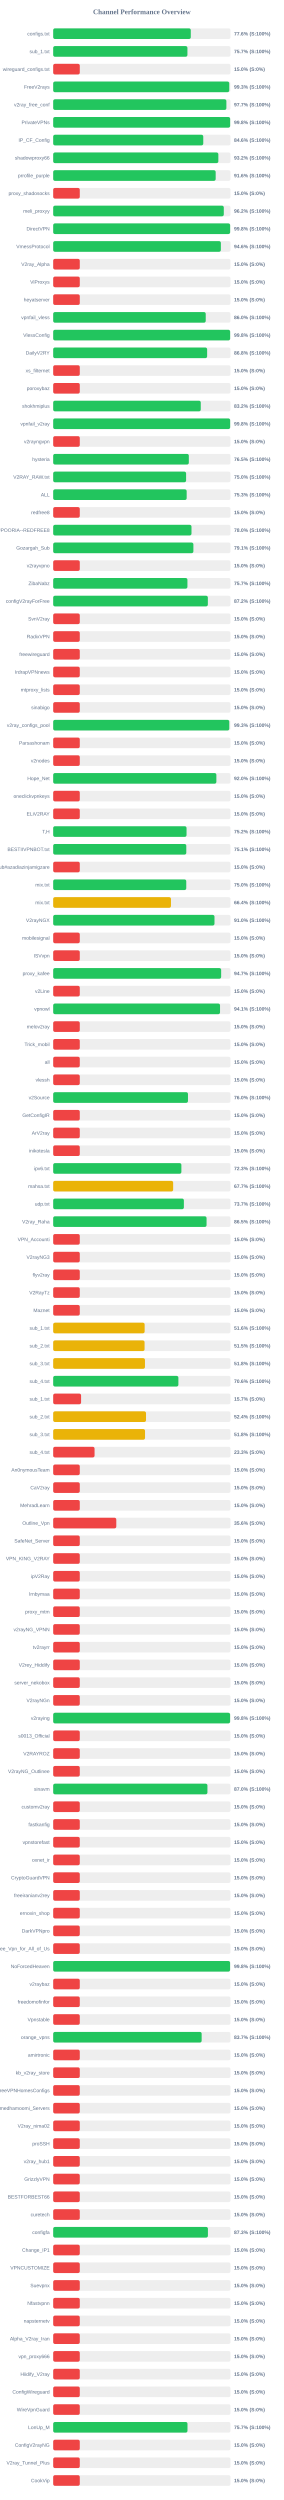
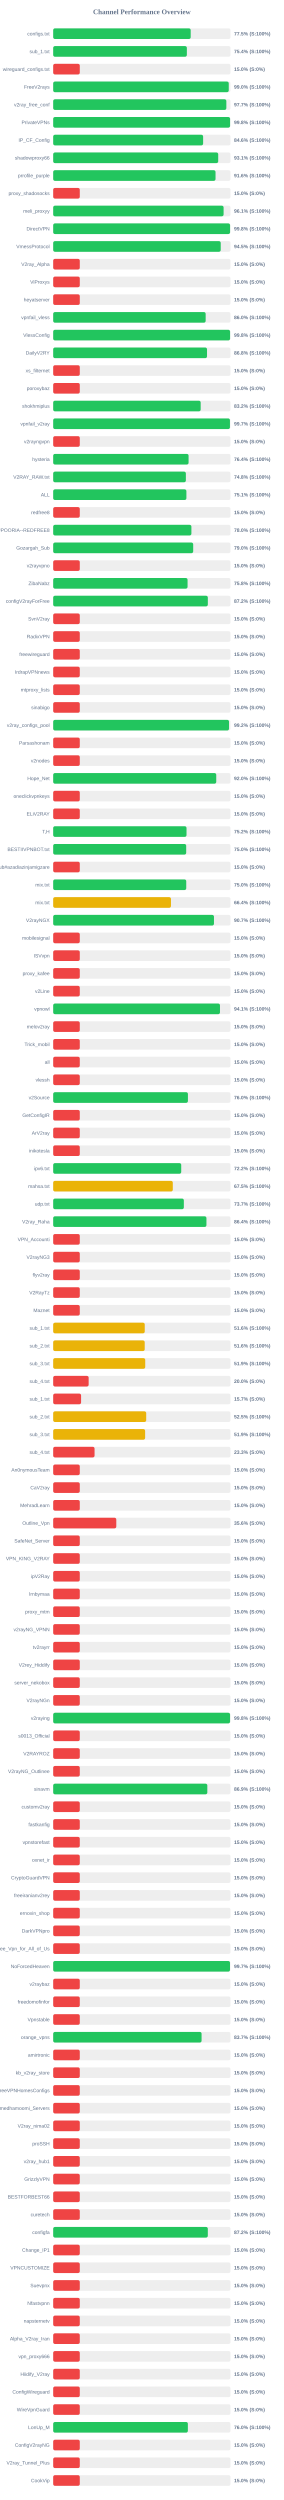
<svg xmlns="http://www.w3.org/2000/svg" width="800" height="7050" version="1.1">
  <style>
        .row { font: 14px Arial; fill: #64748b; }
        .score { font: bold 14px Arial; fill: #64748b; }
    </style>
  <text x="400" y="40" text-anchor="middle" font-size="20px" font-weight="bold" fill="#64748b">Channel Performance Overview</text>
  <rect x="150" y="80" width="500" height="30" fill="#eee" rx="5" />
-   <rect x="150" y="80" width="388.0" height="30" fill="#22c55e" rx="5" />
+   <rect x="150" y="80" width="387.75" height="30" fill="#22c55e" rx="5" />
  <text x="140" y="100" text-anchor="end" class="row">configs.txt</text>
-   <text x="660" y="100" text-anchor="start" class="score">77.6% (S:100%)</text>
+   <text x="660" y="100" text-anchor="start" class="score">77.5% (S:100%)</text>
  <rect x="150" y="130" width="500" height="30" fill="#eee" rx="5" />
-   <rect x="150" y="130" width="378.55" height="30" fill="#22c55e" rx="5" />
+   <rect x="150" y="130" width="376.95" height="30" fill="#22c55e" rx="5" />
  <text x="140" y="150" text-anchor="end" class="row">sub_1.txt</text>
-   <text x="660" y="150" text-anchor="start" class="score">75.7% (S:100%)</text>
+   <text x="660" y="150" text-anchor="start" class="score">75.4% (S:100%)</text>
  <rect x="150" y="180" width="500" height="30" fill="#eee" rx="5" />
  <rect x="150" y="180" width="75.0" height="30" fill="#ef4444" rx="5" />
  <text x="140" y="200" text-anchor="end" class="row">wireguard_configs.txt</text>
  <text x="660" y="200" text-anchor="start" class="score">15.0% (S:0%)</text>
  <rect x="150" y="230" width="500" height="30" fill="#eee" rx="5" />
-   <rect x="150" y="230" width="496.5" height="30" fill="#22c55e" rx="5" />
+   <rect x="150" y="230" width="495.1" height="30" fill="#22c55e" rx="5" />
  <text x="140" y="250" text-anchor="end" class="row">FreeV2rays</text>
-   <text x="660" y="250" text-anchor="start" class="score">99.3% (S:100%)</text>
+   <text x="660" y="250" text-anchor="start" class="score">99.0% (S:100%)</text>
  <rect x="150" y="280" width="500" height="30" fill="#eee" rx="5" />
-   <rect x="150" y="280" width="488.4" height="30" fill="#22c55e" rx="5" />
+   <rect x="150" y="280" width="488.3" height="30" fill="#22c55e" rx="5" />
  <text x="140" y="300" text-anchor="end" class="row">v2ray_free_conf</text>
  <text x="660" y="300" text-anchor="start" class="score">97.7% (S:100%)</text>
  <rect x="150" y="330" width="500" height="30" fill="#eee" rx="5" />
-   <rect x="150" y="330" width="499.0" height="30" fill="#22c55e" rx="5" />
+   <rect x="150" y="330" width="498.8" height="30" fill="#22c55e" rx="5" />
  <text x="140" y="350" text-anchor="end" class="row">PrivateVPNs</text>
  <text x="660" y="350" text-anchor="start" class="score">99.8% (S:100%)</text>
  <rect x="150" y="380" width="500" height="30" fill="#eee" rx="5" />
-   <rect x="150" y="380" width="423.2" height="30" fill="#22c55e" rx="5" />
+   <rect x="150" y="380" width="422.8" height="30" fill="#22c55e" rx="5" />
  <text x="140" y="400" text-anchor="end" class="row">IP_CF_Config</text>
  <text x="660" y="400" text-anchor="start" class="score">84.6% (S:100%)</text>
  <rect x="150" y="430" width="500" height="30" fill="#eee" rx="5" />
-   <rect x="150" y="430" width="465.75" height="30" fill="#22c55e" rx="5" />
+   <rect x="150" y="430" width="465.35" height="30" fill="#22c55e" rx="5" />
  <text x="140" y="450" text-anchor="end" class="row">shadowproxy66</text>
-   <text x="660" y="450" text-anchor="start" class="score">93.2% (S:100%)</text>
+   <text x="660" y="450" text-anchor="start" class="score">93.1% (S:100%)</text>
  <rect x="150" y="480" width="500" height="30" fill="#eee" rx="5" />
-   <rect x="150" y="480" width="458.2" height="30" fill="#22c55e" rx="5" />
+   <rect x="150" y="480" width="457.8" height="30" fill="#22c55e" rx="5" />
  <text x="140" y="500" text-anchor="end" class="row">prrofile_purple</text>
  <text x="660" y="500" text-anchor="start" class="score">91.6% (S:100%)</text>
  <rect x="150" y="530" width="500" height="30" fill="#eee" rx="5" />
  <rect x="150" y="530" width="75.0" height="30" fill="#ef4444" rx="5" />
  <text x="140" y="550" text-anchor="end" class="row">proxy_shadosocks</text>
  <text x="660" y="550" text-anchor="start" class="score">15.0% (S:0%)</text>
  <rect x="150" y="580" width="500" height="30" fill="#eee" rx="5" />
-   <rect x="150" y="580" width="481.1" height="30" fill="#22c55e" rx="5" />
+   <rect x="150" y="580" width="480.55" height="30" fill="#22c55e" rx="5" />
  <text x="140" y="600" text-anchor="end" class="row">meli_proxyy</text>
-   <text x="660" y="600" text-anchor="start" class="score">96.2% (S:100%)</text>
+   <text x="660" y="600" text-anchor="start" class="score">96.1% (S:100%)</text>
  <rect x="150" y="630" width="500" height="30" fill="#eee" rx="5" />
-   <rect x="150" y="630" width="498.95" height="30" fill="#22c55e" rx="5" />
+   <rect x="150" y="630" width="498.8" height="30" fill="#22c55e" rx="5" />
  <text x="140" y="650" text-anchor="end" class="row">DirectVPN</text>
  <text x="660" y="650" text-anchor="start" class="score">99.8% (S:100%)</text>
  <rect x="150" y="680" width="500" height="30" fill="#eee" rx="5" />
-   <rect x="150" y="680" width="472.85" height="30" fill="#22c55e" rx="5" />
+   <rect x="150" y="680" width="472.45" height="30" fill="#22c55e" rx="5" />
  <text x="140" y="700" text-anchor="end" class="row">VmessProtocol</text>
-   <text x="660" y="700" text-anchor="start" class="score">94.6% (S:100%)</text>
+   <text x="660" y="700" text-anchor="start" class="score">94.5% (S:100%)</text>
  <rect x="150" y="730" width="500" height="30" fill="#eee" rx="5" />
  <rect x="150" y="730" width="75.0" height="30" fill="#ef4444" rx="5" />
  <text x="140" y="750" text-anchor="end" class="row">V2ray_Alpha</text>
  <text x="660" y="750" text-anchor="start" class="score">15.0% (S:0%)</text>
  <rect x="150" y="780" width="500" height="30" fill="#eee" rx="5" />
  <rect x="150" y="780" width="75.0" height="30" fill="#ef4444" rx="5" />
  <text x="140" y="800" text-anchor="end" class="row">ViProxys</text>
  <text x="660" y="800" text-anchor="start" class="score">15.0% (S:0%)</text>
  <rect x="150" y="830" width="500" height="30" fill="#eee" rx="5" />
  <rect x="150" y="830" width="75.0" height="30" fill="#ef4444" rx="5" />
  <text x="140" y="850" text-anchor="end" class="row">heyatserver</text>
  <text x="660" y="850" text-anchor="start" class="score">15.0% (S:0%)</text>
  <rect x="150" y="880" width="500" height="30" fill="#eee" rx="5" />
-   <rect x="150" y="880" width="430.15" height="30" fill="#22c55e" rx="5" />
+   <rect x="150" y="880" width="429.95" height="30" fill="#22c55e" rx="5" />
  <text x="140" y="900" text-anchor="end" class="row">vpnfail_vless</text>
  <text x="660" y="900" text-anchor="start" class="score">86.0% (S:100%)</text>
  <rect x="150" y="930" width="500" height="30" fill="#eee" rx="5" />
-   <rect x="150" y="930" width="498.95" height="30" fill="#22c55e" rx="5" />
+   <rect x="150" y="930" width="498.8" height="30" fill="#22c55e" rx="5" />
  <text x="140" y="950" text-anchor="end" class="row">VlessConfig</text>
  <text x="660" y="950" text-anchor="start" class="score">99.8% (S:100%)</text>
  <rect x="150" y="980" width="500" height="30" fill="#eee" rx="5" />
-   <rect x="150" y="980" width="434.1" height="30" fill="#22c55e" rx="5" />
+   <rect x="150" y="980" width="433.8" height="30" fill="#22c55e" rx="5" />
  <text x="140" y="1000" text-anchor="end" class="row">DailyV2RY</text>
  <text x="660" y="1000" text-anchor="start" class="score">86.8% (S:100%)</text>
  <rect x="150" y="1030" width="500" height="30" fill="#eee" rx="5" />
  <rect x="150" y="1030" width="75.0" height="30" fill="#ef4444" rx="5" />
  <text x="140" y="1050" text-anchor="end" class="row">xs_filternet</text>
  <text x="660" y="1050" text-anchor="start" class="score">15.0% (S:0%)</text>
  <rect x="150" y="1080" width="500" height="30" fill="#eee" rx="5" />
  <rect x="150" y="1080" width="75.0" height="30" fill="#ef4444" rx="5" />
  <text x="140" y="1100" text-anchor="end" class="row">poroxybaz</text>
  <text x="660" y="1100" text-anchor="start" class="score">15.0% (S:0%)</text>
  <rect x="150" y="1130" width="500" height="30" fill="#eee" rx="5" />
-   <rect x="150" y="1130" width="416.15" height="30" fill="#22c55e" rx="5" />
+   <rect x="150" y="1130" width="415.9" height="30" fill="#22c55e" rx="5" />
  <text x="140" y="1150" text-anchor="end" class="row">shokhmiplus</text>
  <text x="660" y="1150" text-anchor="start" class="score">83.2% (S:100%)</text>
  <rect x="150" y="1180" width="500" height="30" fill="#eee" rx="5" />
-   <rect x="150" y="1180" width="499.0" height="30" fill="#22c55e" rx="5" />
+   <rect x="150" y="1180" width="498.45" height="30" fill="#22c55e" rx="5" />
  <text x="140" y="1200" text-anchor="end" class="row">vpnfail_v2ray</text>
-   <text x="660" y="1200" text-anchor="start" class="score">99.8% (S:100%)</text>
+   <text x="660" y="1200" text-anchor="start" class="score">99.7% (S:100%)</text>
  <rect x="150" y="1230" width="500" height="30" fill="#eee" rx="5" />
  <rect x="150" y="1230" width="75.0" height="30" fill="#ef4444" rx="5" />
  <text x="140" y="1250" text-anchor="end" class="row">v2rayngvpn</text>
  <text x="660" y="1250" text-anchor="start" class="score">15.0% (S:0%)</text>
  <rect x="150" y="1280" width="500" height="30" fill="#eee" rx="5" />
-   <rect x="150" y="1280" width="382.5" height="30" fill="#22c55e" rx="5" />
+   <rect x="150" y="1280" width="381.8" height="30" fill="#22c55e" rx="5" />
  <text x="140" y="1300" text-anchor="end" class="row">hysteria</text>
-   <text x="660" y="1300" text-anchor="start" class="score">76.5% (S:100%)</text>
+   <text x="660" y="1300" text-anchor="start" class="score">76.4% (S:100%)</text>
  <rect x="150" y="1330" width="500" height="30" fill="#eee" rx="5" />
-   <rect x="150" y="1330" width="374.8" height="30" fill="#22c55e" rx="5" />
+   <rect x="150" y="1330" width="374.15" height="30" fill="#22c55e" rx="5" />
  <text x="140" y="1350" text-anchor="end" class="row">V2RAY_RAW.txt</text>
-   <text x="660" y="1350" text-anchor="start" class="score">75.0% (S:100%)</text>
+   <text x="660" y="1350" text-anchor="start" class="score">74.8% (S:100%)</text>
  <rect x="150" y="1380" width="500" height="30" fill="#eee" rx="5" />
-   <rect x="150" y="1380" width="376.4" height="30" fill="#22c55e" rx="5" />
+   <rect x="150" y="1380" width="375.65" height="30" fill="#22c55e" rx="5" />
  <text x="140" y="1400" text-anchor="end" class="row">ALL</text>
-   <text x="660" y="1400" text-anchor="start" class="score">75.3% (S:100%)</text>
+   <text x="660" y="1400" text-anchor="start" class="score">75.1% (S:100%)</text>
  <rect x="150" y="1430" width="500" height="30" fill="#eee" rx="5" />
  <rect x="150" y="1430" width="75.0" height="30" fill="#ef4444" rx="5" />
  <text x="140" y="1450" text-anchor="end" class="row">redfree8</text>
  <text x="660" y="1450" text-anchor="start" class="score">15.0% (S:0%)</text>
  <rect x="150" y="1480" width="500" height="30" fill="#eee" rx="5" />
-   <rect x="150" y="1480" width="390.0" height="30" fill="#22c55e" rx="5" />
+   <rect x="150" y="1480" width="389.75" height="30" fill="#22c55e" rx="5" />
  <text x="140" y="1500" text-anchor="end" class="row">POORIA--REDFREE8.txt#POORIA--REDFREE8</text>
  <text x="660" y="1500" text-anchor="start" class="score">78.0% (S:100%)</text>
  <rect x="150" y="1530" width="500" height="30" fill="#eee" rx="5" />
-   <rect x="150" y="1530" width="395.35" height="30" fill="#22c55e" rx="5" />
+   <rect x="150" y="1530" width="394.8" height="30" fill="#22c55e" rx="5" />
  <text x="140" y="1550" text-anchor="end" class="row">Gozargah_Sub</text>
-   <text x="660" y="1550" text-anchor="start" class="score">79.1% (S:100%)</text>
+   <text x="660" y="1550" text-anchor="start" class="score">79.0% (S:100%)</text>
  <rect x="150" y="1580" width="500" height="30" fill="#eee" rx="5" />
  <rect x="150" y="1580" width="75.0" height="30" fill="#ef4444" rx="5" />
  <text x="140" y="1600" text-anchor="end" class="row">v2rayvpno</text>
  <text x="660" y="1600" text-anchor="start" class="score">15.0% (S:0%)</text>
  <rect x="150" y="1630" width="500" height="30" fill="#eee" rx="5" />
-   <rect x="150" y="1630" width="378.55" height="30" fill="#22c55e" rx="5" />
+   <rect x="150" y="1630" width="378.95" height="30" fill="#22c55e" rx="5" />
  <text x="140" y="1650" text-anchor="end" class="row">ZibaNabz</text>
-   <text x="660" y="1650" text-anchor="start" class="score">75.7% (S:100%)</text>
+   <text x="660" y="1650" text-anchor="start" class="score">75.8% (S:100%)</text>
  <rect x="150" y="1680" width="500" height="30" fill="#eee" rx="5" />
-   <rect x="150" y="1680" width="436.15" height="30" fill="#22c55e" rx="5" />
+   <rect x="150" y="1680" width="436.1" height="30" fill="#22c55e" rx="5" />
  <text x="140" y="1700" text-anchor="end" class="row">configV2rayForFree</text>
  <text x="660" y="1700" text-anchor="start" class="score">87.2% (S:100%)</text>
  <rect x="150" y="1730" width="500" height="30" fill="#eee" rx="5" />
  <rect x="150" y="1730" width="75.0" height="30" fill="#ef4444" rx="5" />
  <text x="140" y="1750" text-anchor="end" class="row">SvnV2ray</text>
  <text x="660" y="1750" text-anchor="start" class="score">15.0% (S:0%)</text>
  <rect x="150" y="1780" width="500" height="30" fill="#eee" rx="5" />
  <rect x="150" y="1780" width="75.0" height="30" fill="#ef4444" rx="5" />
  <text x="140" y="1800" text-anchor="end" class="row">RadixVPN</text>
  <text x="660" y="1800" text-anchor="start" class="score">15.0% (S:0%)</text>
  <rect x="150" y="1830" width="500" height="30" fill="#eee" rx="5" />
  <rect x="150" y="1830" width="75.0" height="30" fill="#ef4444" rx="5" />
  <text x="140" y="1850" text-anchor="end" class="row">freewireguard</text>
  <text x="660" y="1850" text-anchor="start" class="score">15.0% (S:0%)</text>
  <rect x="150" y="1880" width="500" height="30" fill="#eee" rx="5" />
  <rect x="150" y="1880" width="75.0" height="30" fill="#ef4444" rx="5" />
  <text x="140" y="1900" text-anchor="end" class="row">IrdrapVPNnews</text>
  <text x="660" y="1900" text-anchor="start" class="score">15.0% (S:0%)</text>
  <rect x="150" y="1930" width="500" height="30" fill="#eee" rx="5" />
  <rect x="150" y="1930" width="75.0" height="30" fill="#ef4444" rx="5" />
  <text x="140" y="1950" text-anchor="end" class="row">mtproxy_lists</text>
  <text x="660" y="1950" text-anchor="start" class="score">15.0% (S:0%)</text>
  <rect x="150" y="1980" width="500" height="30" fill="#eee" rx="5" />
  <rect x="150" y="1980" width="75.0" height="30" fill="#ef4444" rx="5" />
  <text x="140" y="2000" text-anchor="end" class="row">sinabigo</text>
  <text x="660" y="2000" text-anchor="start" class="score">15.0% (S:0%)</text>
  <rect x="150" y="2030" width="500" height="30" fill="#eee" rx="5" />
-   <rect x="150" y="2030" width="496.55" height="30" fill="#22c55e" rx="5" />
+   <rect x="150" y="2030" width="495.85" height="30" fill="#22c55e" rx="5" />
  <text x="140" y="2050" text-anchor="end" class="row">v2ray_configs_pool</text>
-   <text x="660" y="2050" text-anchor="start" class="score">99.3% (S:100%)</text>
+   <text x="660" y="2050" text-anchor="start" class="score">99.2% (S:100%)</text>
  <rect x="150" y="2080" width="500" height="30" fill="#eee" rx="5" />
  <rect x="150" y="2080" width="75.0" height="30" fill="#ef4444" rx="5" />
  <text x="140" y="2100" text-anchor="end" class="row">Parsashonam</text>
  <text x="660" y="2100" text-anchor="start" class="score">15.0% (S:0%)</text>
  <rect x="150" y="2130" width="500" height="30" fill="#eee" rx="5" />
  <rect x="150" y="2130" width="75.0" height="30" fill="#ef4444" rx="5" />
  <text x="140" y="2150" text-anchor="end" class="row">v2nodes</text>
  <text x="660" y="2150" text-anchor="start" class="score">15.0% (S:0%)</text>
  <rect x="150" y="2180" width="500" height="30" fill="#eee" rx="5" />
-   <rect x="150" y="2180" width="460.15" height="30" fill="#22c55e" rx="5" />
+   <rect x="150" y="2180" width="459.8" height="30" fill="#22c55e" rx="5" />
  <text x="140" y="2200" text-anchor="end" class="row">Hope_Net</text>
  <text x="660" y="2200" text-anchor="start" class="score">92.0% (S:100%)</text>
  <rect x="150" y="2230" width="500" height="30" fill="#eee" rx="5" />
  <rect x="150" y="2230" width="75.0" height="30" fill="#ef4444" rx="5" />
  <text x="140" y="2250" text-anchor="end" class="row">oneclickvpnkeys</text>
  <text x="660" y="2250" text-anchor="start" class="score">15.0% (S:0%)</text>
  <rect x="150" y="2280" width="500" height="30" fill="#eee" rx="5" />
  <rect x="150" y="2280" width="75.0" height="30" fill="#ef4444" rx="5" />
  <text x="140" y="2300" text-anchor="end" class="row">ELiV2RAY</text>
  <text x="660" y="2300" text-anchor="start" class="score">15.0% (S:0%)</text>
  <rect x="150" y="2330" width="500" height="30" fill="#eee" rx="5" />
-   <rect x="150" y="2330" width="376.05" height="30" fill="#22c55e" rx="5" />
+   <rect x="150" y="2330" width="376.0" height="30" fill="#22c55e" rx="5" />
  <text x="140" y="2350" text-anchor="end" class="row">T,H</text>
  <text x="660" y="2350" text-anchor="start" class="score">75.2% (S:100%)</text>
  <rect x="150" y="2380" width="500" height="30" fill="#eee" rx="5" />
-   <rect x="150" y="2380" width="375.35" height="30" fill="#22c55e" rx="5" />
+   <rect x="150" y="2380" width="375.05" height="30" fill="#22c55e" rx="5" />
  <text x="140" y="2400" text-anchor="end" class="row">BESTIIVPNBOT.txt</text>
-   <text x="660" y="2400" text-anchor="start" class="score">75.1% (S:100%)</text>
+   <text x="660" y="2400" text-anchor="start" class="score">75.0% (S:100%)</text>
  <rect x="150" y="2430" width="500" height="30" fill="#eee" rx="5" />
  <rect x="150" y="2430" width="75.0" height="30" fill="#ef4444" rx="5" />
  <text x="140" y="2450" text-anchor="end" class="row">Sub#azadiazinjamigzare</text>
  <text x="660" y="2450" text-anchor="start" class="score">15.0% (S:0%)</text>
  <rect x="150" y="2480" width="500" height="30" fill="#eee" rx="5" />
-   <rect x="150" y="2480" width="375.25" height="30" fill="#22c55e" rx="5" />
+   <rect x="150" y="2480" width="375.2" height="30" fill="#22c55e" rx="5" />
  <text x="140" y="2500" text-anchor="end" class="row">mix.txt</text>
  <text x="660" y="2500" text-anchor="start" class="score">75.0% (S:100%)</text>
  <rect x="150" y="2530" width="500" height="30" fill="#eee" rx="5" />
  <rect x="150" y="2530" width="332.15" height="30" fill="#eab308" rx="5" />
  <text x="140" y="2550" text-anchor="end" class="row">mix.txt</text>
  <text x="660" y="2550" text-anchor="start" class="score">66.4% (S:100%)</text>
  <rect x="150" y="2580" width="500" height="30" fill="#eee" rx="5" />
-   <rect x="150" y="2580" width="454.85" height="30" fill="#22c55e" rx="5" />
+   <rect x="150" y="2580" width="453.4" height="30" fill="#22c55e" rx="5" />
  <text x="140" y="2600" text-anchor="end" class="row">V2rayNGX</text>
-   <text x="660" y="2600" text-anchor="start" class="score">91.0% (S:100%)</text>
+   <text x="660" y="2600" text-anchor="start" class="score">90.7% (S:100%)</text>
  <rect x="150" y="2630" width="500" height="30" fill="#eee" rx="5" />
  <rect x="150" y="2630" width="75.0" height="30" fill="#ef4444" rx="5" />
  <text x="140" y="2650" text-anchor="end" class="row">mobilesignal</text>
  <text x="660" y="2650" text-anchor="start" class="score">15.0% (S:0%)</text>
  <rect x="150" y="2680" width="500" height="30" fill="#eee" rx="5" />
  <rect x="150" y="2680" width="75.0" height="30" fill="#ef4444" rx="5" />
  <text x="140" y="2700" text-anchor="end" class="row">ISVvpn</text>
  <text x="660" y="2700" text-anchor="start" class="score">15.0% (S:0%)</text>
  <rect x="150" y="2730" width="500" height="30" fill="#eee" rx="5" />
-   <rect x="150" y="2730" width="473.65" height="30" fill="#22c55e" rx="5" />
+   <rect x="150" y="2730" width="75.0" height="30" fill="#ef4444" rx="5" />
  <text x="140" y="2750" text-anchor="end" class="row">proxy_kafee</text>
-   <text x="660" y="2750" text-anchor="start" class="score">94.7% (S:100%)</text>
+   <text x="660" y="2750" text-anchor="start" class="score">15.0% (S:0%)</text>
  <rect x="150" y="2780" width="500" height="30" fill="#eee" rx="5" />
  <rect x="150" y="2780" width="75.0" height="30" fill="#ef4444" rx="5" />
  <text x="140" y="2800" text-anchor="end" class="row">v2Line</text>
  <text x="660" y="2800" text-anchor="start" class="score">15.0% (S:0%)</text>
  <rect x="150" y="2830" width="500" height="30" fill="#eee" rx="5" />
-   <rect x="150" y="2830" width="470.5" height="30" fill="#22c55e" rx="5" />
+   <rect x="150" y="2830" width="470.35" height="30" fill="#22c55e" rx="5" />
  <text x="140" y="2850" text-anchor="end" class="row">vpnowl</text>
  <text x="660" y="2850" text-anchor="start" class="score">94.1% (S:100%)</text>
  <rect x="150" y="2880" width="500" height="30" fill="#eee" rx="5" />
  <rect x="150" y="2880" width="75.0" height="30" fill="#ef4444" rx="5" />
  <text x="140" y="2900" text-anchor="end" class="row">melov2ray</text>
  <text x="660" y="2900" text-anchor="start" class="score">15.0% (S:0%)</text>
  <rect x="150" y="2930" width="500" height="30" fill="#eee" rx="5" />
  <rect x="150" y="2930" width="75.0" height="30" fill="#ef4444" rx="5" />
  <text x="140" y="2950" text-anchor="end" class="row">Trick_mobil</text>
  <text x="660" y="2950" text-anchor="start" class="score">15.0% (S:0%)</text>
  <rect x="150" y="2980" width="500" height="30" fill="#eee" rx="5" />
  <rect x="150" y="2980" width="75.0" height="30" fill="#ef4444" rx="5" />
  <text x="140" y="3000" text-anchor="end" class="row">all</text>
  <text x="660" y="3000" text-anchor="start" class="score">15.0% (S:0%)</text>
  <rect x="150" y="3030" width="500" height="30" fill="#eee" rx="5" />
  <rect x="150" y="3030" width="75.0" height="30" fill="#ef4444" rx="5" />
  <text x="140" y="3050" text-anchor="end" class="row">vlessh</text>
  <text x="660" y="3050" text-anchor="start" class="score">15.0% (S:0%)</text>
  <rect x="150" y="3080" width="500" height="30" fill="#eee" rx="5" />
-   <rect x="150" y="3080" width="380.1" height="30" fill="#22c55e" rx="5" />
+   <rect x="150" y="3080" width="379.95" height="30" fill="#22c55e" rx="5" />
  <text x="140" y="3100" text-anchor="end" class="row">v2Source</text>
  <text x="660" y="3100" text-anchor="start" class="score">76.0% (S:100%)</text>
  <rect x="150" y="3130" width="500" height="30" fill="#eee" rx="5" />
  <rect x="150" y="3130" width="75.0" height="30" fill="#ef4444" rx="5" />
  <text x="140" y="3150" text-anchor="end" class="row">GetConfigIR</text>
  <text x="660" y="3150" text-anchor="start" class="score">15.0% (S:0%)</text>
  <rect x="150" y="3180" width="500" height="30" fill="#eee" rx="5" />
  <rect x="150" y="3180" width="75.0" height="30" fill="#ef4444" rx="5" />
  <text x="140" y="3200" text-anchor="end" class="row">ArV2ray</text>
  <text x="660" y="3200" text-anchor="start" class="score">15.0% (S:0%)</text>
  <rect x="150" y="3230" width="500" height="30" fill="#eee" rx="5" />
  <rect x="150" y="3230" width="75.0" height="30" fill="#ef4444" rx="5" />
  <text x="140" y="3250" text-anchor="end" class="row">inikotesla</text>
  <text x="660" y="3250" text-anchor="start" class="score">15.0% (S:0%)</text>
  <rect x="150" y="3280" width="500" height="30" fill="#eee" rx="5" />
-   <rect x="150" y="3280" width="361.5" height="30" fill="#22c55e" rx="5" />
+   <rect x="150" y="3280" width="361.05" height="30" fill="#22c55e" rx="5" />
  <text x="140" y="3300" text-anchor="end" class="row">ipv6.txt</text>
-   <text x="660" y="3300" text-anchor="start" class="score">72.3% (S:100%)</text>
+   <text x="660" y="3300" text-anchor="start" class="score">72.2% (S:100%)</text>
  <rect x="150" y="3330" width="500" height="30" fill="#eee" rx="5" />
-   <rect x="150" y="3330" width="338.3" height="30" fill="#eab308" rx="5" />
+   <rect x="150" y="3330" width="337.3" height="30" fill="#eab308" rx="5" />
  <text x="140" y="3350" text-anchor="end" class="row">mahsa.txt</text>
-   <text x="660" y="3350" text-anchor="start" class="score">67.7% (S:100%)</text>
+   <text x="660" y="3350" text-anchor="start" class="score">67.5% (S:100%)</text>
  <rect x="150" y="3380" width="500" height="30" fill="#eee" rx="5" />
-   <rect x="150" y="3380" width="368.55" height="30" fill="#22c55e" rx="5" />
+   <rect x="150" y="3380" width="368.45" height="30" fill="#22c55e" rx="5" />
  <text x="140" y="3400" text-anchor="end" class="row">udp.txt</text>
  <text x="660" y="3400" text-anchor="start" class="score">73.7% (S:100%)</text>
  <rect x="150" y="3430" width="500" height="30" fill="#eee" rx="5" />
-   <rect x="150" y="3430" width="432.5" height="30" fill="#22c55e" rx="5" />
+   <rect x="150" y="3430" width="432.15" height="30" fill="#22c55e" rx="5" />
  <text x="140" y="3450" text-anchor="end" class="row">V2ray_Raha</text>
-   <text x="660" y="3450" text-anchor="start" class="score">86.5% (S:100%)</text>
+   <text x="660" y="3450" text-anchor="start" class="score">86.4% (S:100%)</text>
  <rect x="150" y="3480" width="500" height="30" fill="#eee" rx="5" />
  <rect x="150" y="3480" width="75.0" height="30" fill="#ef4444" rx="5" />
  <text x="140" y="3500" text-anchor="end" class="row">VPN_Accounti</text>
  <text x="660" y="3500" text-anchor="start" class="score">15.0% (S:0%)</text>
  <rect x="150" y="3530" width="500" height="30" fill="#eee" rx="5" />
  <rect x="150" y="3530" width="75.0" height="30" fill="#ef4444" rx="5" />
  <text x="140" y="3550" text-anchor="end" class="row">V2rayNG3</text>
  <text x="660" y="3550" text-anchor="start" class="score">15.0% (S:0%)</text>
  <rect x="150" y="3580" width="500" height="30" fill="#eee" rx="5" />
  <rect x="150" y="3580" width="75.0" height="30" fill="#ef4444" rx="5" />
  <text x="140" y="3600" text-anchor="end" class="row">flyv2ray</text>
  <text x="660" y="3600" text-anchor="start" class="score">15.0% (S:0%)</text>
  <rect x="150" y="3630" width="500" height="30" fill="#eee" rx="5" />
  <rect x="150" y="3630" width="75.0" height="30" fill="#ef4444" rx="5" />
  <text x="140" y="3650" text-anchor="end" class="row">V2RayTz</text>
  <text x="660" y="3650" text-anchor="start" class="score">15.0% (S:0%)</text>
  <rect x="150" y="3680" width="500" height="30" fill="#eee" rx="5" />
  <rect x="150" y="3680" width="75.0" height="30" fill="#ef4444" rx="5" />
  <text x="140" y="3700" text-anchor="end" class="row">Maznet</text>
  <text x="660" y="3700" text-anchor="start" class="score">15.0% (S:0%)</text>
  <rect x="150" y="3730" width="500" height="30" fill="#eee" rx="5" />
-   <rect x="150" y="3730" width="257.9" height="30" fill="#eab308" rx="5" />
+   <rect x="150" y="3730" width="258.2" height="30" fill="#eab308" rx="5" />
  <text x="140" y="3750" text-anchor="end" class="row">sub_1.txt</text>
  <text x="660" y="3750" text-anchor="start" class="score">51.6% (S:100%)</text>
  <rect x="150" y="3780" width="500" height="30" fill="#eee" rx="5" />
-   <rect x="150" y="3780" width="257.7" height="30" fill="#eab308" rx="5" />
+   <rect x="150" y="3780" width="258.1" height="30" fill="#eab308" rx="5" />
  <text x="140" y="3800" text-anchor="end" class="row">sub_2.txt</text>
-   <text x="660" y="3800" text-anchor="start" class="score">51.5% (S:100%)</text>
+   <text x="660" y="3800" text-anchor="start" class="score">51.6% (S:100%)</text>
  <rect x="150" y="3830" width="500" height="30" fill="#eee" rx="5" />
-   <rect x="150" y="3830" width="258.8" height="30" fill="#eab308" rx="5" />
+   <rect x="150" y="3830" width="259.55" height="30" fill="#eab308" rx="5" />
  <text x="140" y="3850" text-anchor="end" class="row">sub_3.txt</text>
-   <text x="660" y="3850" text-anchor="start" class="score">51.8% (S:100%)</text>
+   <text x="660" y="3850" text-anchor="start" class="score">51.9% (S:100%)</text>
  <rect x="150" y="3880" width="500" height="30" fill="#eee" rx="5" />
-   <rect x="150" y="3880" width="353.05" height="30" fill="#22c55e" rx="5" />
+   <rect x="150" y="3880" width="100.0" height="30" fill="#ef4444" rx="5" />
  <text x="140" y="3900" text-anchor="end" class="row">sub_4.txt</text>
-   <text x="660" y="3900" text-anchor="start" class="score">70.6% (S:100%)</text>
+   <text x="660" y="3900" text-anchor="start" class="score">20.0% (S:0%)</text>
  <rect x="150" y="3930" width="500" height="30" fill="#eee" rx="5" />
  <rect x="150" y="3930" width="78.65" height="30" fill="#ef4444" rx="5" />
  <text x="140" y="3950" text-anchor="end" class="row">sub_1.txt</text>
  <text x="660" y="3950" text-anchor="start" class="score">15.7% (S:0%)</text>
  <rect x="150" y="3980" width="500" height="30" fill="#eee" rx="5" />
-   <rect x="150" y="3980" width="261.75" height="30" fill="#eab308" rx="5" />
+   <rect x="150" y="3980" width="262.3" height="30" fill="#eab308" rx="5" />
  <text x="140" y="4000" text-anchor="end" class="row">sub_2.txt</text>
-   <text x="660" y="4000" text-anchor="start" class="score">52.4% (S:100%)</text>
+   <text x="660" y="4000" text-anchor="start" class="score">52.5% (S:100%)</text>
  <rect x="150" y="4030" width="500" height="30" fill="#eee" rx="5" />
-   <rect x="150" y="4030" width="259.0" height="30" fill="#eab308" rx="5" />
+   <rect x="150" y="4030" width="259.25" height="30" fill="#eab308" rx="5" />
  <text x="140" y="4050" text-anchor="end" class="row">sub_3.txt</text>
-   <text x="660" y="4050" text-anchor="start" class="score">51.8% (S:100%)</text>
+   <text x="660" y="4050" text-anchor="start" class="score">51.9% (S:100%)</text>
  <rect x="150" y="4080" width="500" height="30" fill="#eee" rx="5" />
  <rect x="150" y="4080" width="116.65" height="30" fill="#ef4444" rx="5" />
  <text x="140" y="4100" text-anchor="end" class="row">sub_4.txt</text>
  <text x="660" y="4100" text-anchor="start" class="score">23.3% (S:0%)</text>
  <rect x="150" y="4130" width="500" height="30" fill="#eee" rx="5" />
  <rect x="150" y="4130" width="75.0" height="30" fill="#ef4444" rx="5" />
  <text x="140" y="4150" text-anchor="end" class="row">An0nymousTeam</text>
  <text x="660" y="4150" text-anchor="start" class="score">15.0% (S:0%)</text>
  <rect x="150" y="4180" width="500" height="30" fill="#eee" rx="5" />
  <rect x="150" y="4180" width="75.0" height="30" fill="#ef4444" rx="5" />
  <text x="140" y="4200" text-anchor="end" class="row">CaV2ray</text>
  <text x="660" y="4200" text-anchor="start" class="score">15.0% (S:0%)</text>
  <rect x="150" y="4230" width="500" height="30" fill="#eee" rx="5" />
  <rect x="150" y="4230" width="75.0" height="30" fill="#ef4444" rx="5" />
  <text x="140" y="4250" text-anchor="end" class="row">MehradLearn</text>
  <text x="660" y="4250" text-anchor="start" class="score">15.0% (S:0%)</text>
  <rect x="150" y="4280" width="500" height="30" fill="#eee" rx="5" />
  <rect x="150" y="4280" width="177.95" height="30" fill="#ef4444" rx="5" />
  <text x="140" y="4300" text-anchor="end" class="row">Outline_Vpn</text>
  <text x="660" y="4300" text-anchor="start" class="score">35.6% (S:0%)</text>
  <rect x="150" y="4330" width="500" height="30" fill="#eee" rx="5" />
  <rect x="150" y="4330" width="75.0" height="30" fill="#ef4444" rx="5" />
  <text x="140" y="4350" text-anchor="end" class="row">SafeNet_Server</text>
  <text x="660" y="4350" text-anchor="start" class="score">15.0% (S:0%)</text>
  <rect x="150" y="4380" width="500" height="30" fill="#eee" rx="5" />
  <rect x="150" y="4380" width="75.0" height="30" fill="#ef4444" rx="5" />
  <text x="140" y="4400" text-anchor="end" class="row">VPN_KING_V2RAY</text>
  <text x="660" y="4400" text-anchor="start" class="score">15.0% (S:0%)</text>
  <rect x="150" y="4430" width="500" height="30" fill="#eee" rx="5" />
  <rect x="150" y="4430" width="75.0" height="30" fill="#ef4444" rx="5" />
  <text x="140" y="4450" text-anchor="end" class="row">ipV2Ray</text>
  <text x="660" y="4450" text-anchor="start" class="score">15.0% (S:0%)</text>
  <rect x="150" y="4480" width="500" height="30" fill="#eee" rx="5" />
  <rect x="150" y="4480" width="75.0" height="30" fill="#ef4444" rx="5" />
  <text x="140" y="4500" text-anchor="end" class="row">lrnbymaa</text>
  <text x="660" y="4500" text-anchor="start" class="score">15.0% (S:0%)</text>
  <rect x="150" y="4530" width="500" height="30" fill="#eee" rx="5" />
  <rect x="150" y="4530" width="75.0" height="30" fill="#ef4444" rx="5" />
  <text x="140" y="4550" text-anchor="end" class="row">proxy_mtm</text>
  <text x="660" y="4550" text-anchor="start" class="score">15.0% (S:0%)</text>
  <rect x="150" y="4580" width="500" height="30" fill="#eee" rx="5" />
  <rect x="150" y="4580" width="75.0" height="30" fill="#ef4444" rx="5" />
  <text x="140" y="4600" text-anchor="end" class="row">v2rayNG_VPNN</text>
  <text x="660" y="4600" text-anchor="start" class="score">15.0% (S:0%)</text>
  <rect x="150" y="4630" width="500" height="30" fill="#eee" rx="5" />
  <rect x="150" y="4630" width="75.0" height="30" fill="#ef4444" rx="5" />
  <text x="140" y="4650" text-anchor="end" class="row">tv2rayrr</text>
  <text x="660" y="4650" text-anchor="start" class="score">15.0% (S:0%)</text>
  <rect x="150" y="4680" width="500" height="30" fill="#eee" rx="5" />
  <rect x="150" y="4680" width="75.0" height="30" fill="#ef4444" rx="5" />
  <text x="140" y="4700" text-anchor="end" class="row">V2rey_Hiddify</text>
  <text x="660" y="4700" text-anchor="start" class="score">15.0% (S:0%)</text>
  <rect x="150" y="4730" width="500" height="30" fill="#eee" rx="5" />
  <rect x="150" y="4730" width="75.0" height="30" fill="#ef4444" rx="5" />
  <text x="140" y="4750" text-anchor="end" class="row">server_nekobox</text>
  <text x="660" y="4750" text-anchor="start" class="score">15.0% (S:0%)</text>
  <rect x="150" y="4780" width="500" height="30" fill="#eee" rx="5" />
  <rect x="150" y="4780" width="75.0" height="30" fill="#ef4444" rx="5" />
  <text x="140" y="4800" text-anchor="end" class="row">V2rayNGn</text>
  <text x="660" y="4800" text-anchor="start" class="score">15.0% (S:0%)</text>
  <rect x="150" y="4830" width="500" height="30" fill="#eee" rx="5" />
-   <rect x="150" y="4830" width="498.85" height="30" fill="#22c55e" rx="5" />
+   <rect x="150" y="4830" width="498.75" height="30" fill="#22c55e" rx="5" />
  <text x="140" y="4850" text-anchor="end" class="row">v2raying</text>
  <text x="660" y="4850" text-anchor="start" class="score">99.8% (S:100%)</text>
  <rect x="150" y="4880" width="500" height="30" fill="#eee" rx="5" />
  <rect x="150" y="4880" width="75.0" height="30" fill="#ef4444" rx="5" />
  <text x="140" y="4900" text-anchor="end" class="row">s0013_Official</text>
  <text x="660" y="4900" text-anchor="start" class="score">15.0% (S:0%)</text>
  <rect x="150" y="4930" width="500" height="30" fill="#eee" rx="5" />
  <rect x="150" y="4930" width="75.0" height="30" fill="#ef4444" rx="5" />
  <text x="140" y="4950" text-anchor="end" class="row">V2RAYROZ</text>
  <text x="660" y="4950" text-anchor="start" class="score">15.0% (S:0%)</text>
  <rect x="150" y="4980" width="500" height="30" fill="#eee" rx="5" />
  <rect x="150" y="4980" width="75.0" height="30" fill="#ef4444" rx="5" />
  <text x="140" y="5000" text-anchor="end" class="row">V2rayNG_Outlinee</text>
  <text x="660" y="5000" text-anchor="start" class="score">15.0% (S:0%)</text>
  <rect x="150" y="5030" width="500" height="30" fill="#eee" rx="5" />
-   <rect x="150" y="5030" width="434.95" height="30" fill="#22c55e" rx="5" />
+   <rect x="150" y="5030" width="434.65" height="30" fill="#22c55e" rx="5" />
  <text x="140" y="5050" text-anchor="end" class="row">sinavm</text>
-   <text x="660" y="5050" text-anchor="start" class="score">87.0% (S:100%)</text>
+   <text x="660" y="5050" text-anchor="start" class="score">86.9% (S:100%)</text>
  <rect x="150" y="5080" width="500" height="30" fill="#eee" rx="5" />
  <rect x="150" y="5080" width="75.0" height="30" fill="#ef4444" rx="5" />
  <text x="140" y="5100" text-anchor="end" class="row">customv2ray</text>
  <text x="660" y="5100" text-anchor="start" class="score">15.0% (S:0%)</text>
  <rect x="150" y="5130" width="500" height="30" fill="#eee" rx="5" />
  <rect x="150" y="5130" width="75.0" height="30" fill="#ef4444" rx="5" />
  <text x="140" y="5150" text-anchor="end" class="row">fastkanfig</text>
  <text x="660" y="5150" text-anchor="start" class="score">15.0% (S:0%)</text>
  <rect x="150" y="5180" width="500" height="30" fill="#eee" rx="5" />
  <rect x="150" y="5180" width="75.0" height="30" fill="#ef4444" rx="5" />
  <text x="140" y="5200" text-anchor="end" class="row">vpnstorefast</text>
  <text x="660" y="5200" text-anchor="start" class="score">15.0% (S:0%)</text>
  <rect x="150" y="5230" width="500" height="30" fill="#eee" rx="5" />
  <rect x="150" y="5230" width="75.0" height="30" fill="#ef4444" rx="5" />
  <text x="140" y="5250" text-anchor="end" class="row">oxnet_ir</text>
  <text x="660" y="5250" text-anchor="start" class="score">15.0% (S:0%)</text>
  <rect x="150" y="5280" width="500" height="30" fill="#eee" rx="5" />
  <rect x="150" y="5280" width="75.0" height="30" fill="#ef4444" rx="5" />
  <text x="140" y="5300" text-anchor="end" class="row">CryptoGuardVPN</text>
  <text x="660" y="5300" text-anchor="start" class="score">15.0% (S:0%)</text>
  <rect x="150" y="5330" width="500" height="30" fill="#eee" rx="5" />
  <rect x="150" y="5330" width="75.0" height="30" fill="#ef4444" rx="5" />
  <text x="140" y="5350" text-anchor="end" class="row">freeiranianv2rey</text>
  <text x="660" y="5350" text-anchor="start" class="score">15.0% (S:0%)</text>
  <rect x="150" y="5380" width="500" height="30" fill="#eee" rx="5" />
  <rect x="150" y="5380" width="75.0" height="30" fill="#ef4444" rx="5" />
  <text x="140" y="5400" text-anchor="end" class="row">ernoxin_shop</text>
  <text x="660" y="5400" text-anchor="start" class="score">15.0% (S:0%)</text>
  <rect x="150" y="5430" width="500" height="30" fill="#eee" rx="5" />
  <rect x="150" y="5430" width="75.0" height="30" fill="#ef4444" rx="5" />
  <text x="140" y="5450" text-anchor="end" class="row">DarkVPNpro</text>
  <text x="660" y="5450" text-anchor="start" class="score">15.0% (S:0%)</text>
  <rect x="150" y="5480" width="500" height="30" fill="#eee" rx="5" />
  <rect x="150" y="5480" width="75.0" height="30" fill="#ef4444" rx="5" />
  <text x="140" y="5500" text-anchor="end" class="row">Free_Vpn_for_All_of_Us</text>
  <text x="660" y="5500" text-anchor="start" class="score">15.0% (S:0%)</text>
  <rect x="150" y="5530" width="500" height="30" fill="#eee" rx="5" />
-   <rect x="150" y="5530" width="498.8" height="30" fill="#22c55e" rx="5" />
+   <rect x="150" y="5530" width="498.6" height="30" fill="#22c55e" rx="5" />
  <text x="140" y="5550" text-anchor="end" class="row">NoForcedHeaven</text>
-   <text x="660" y="5550" text-anchor="start" class="score">99.8% (S:100%)</text>
+   <text x="660" y="5550" text-anchor="start" class="score">99.7% (S:100%)</text>
  <rect x="150" y="5580" width="500" height="30" fill="#eee" rx="5" />
  <rect x="150" y="5580" width="75.0" height="30" fill="#ef4444" rx="5" />
  <text x="140" y="5600" text-anchor="end" class="row">v2raybaz</text>
  <text x="660" y="5600" text-anchor="start" class="score">15.0% (S:0%)</text>
  <rect x="150" y="5630" width="500" height="30" fill="#eee" rx="5" />
  <rect x="150" y="5630" width="75.0" height="30" fill="#ef4444" rx="5" />
  <text x="140" y="5650" text-anchor="end" class="row">freedomofinfor</text>
  <text x="660" y="5650" text-anchor="start" class="score">15.0% (S:0%)</text>
  <rect x="150" y="5680" width="500" height="30" fill="#eee" rx="5" />
  <rect x="150" y="5680" width="75.0" height="30" fill="#ef4444" rx="5" />
  <text x="140" y="5700" text-anchor="end" class="row">Vpnstable</text>
  <text x="660" y="5700" text-anchor="start" class="score">15.0% (S:0%)</text>
  <rect x="150" y="5730" width="500" height="30" fill="#eee" rx="5" />
-   <rect x="150" y="5730" width="418.65" height="30" fill="#22c55e" rx="5" />
+   <rect x="150" y="5730" width="418.45" height="30" fill="#22c55e" rx="5" />
  <text x="140" y="5750" text-anchor="end" class="row">orange_vpns</text>
  <text x="660" y="5750" text-anchor="start" class="score">83.7% (S:100%)</text>
  <rect x="150" y="5780" width="500" height="30" fill="#eee" rx="5" />
  <rect x="150" y="5780" width="75.0" height="30" fill="#ef4444" rx="5" />
  <text x="140" y="5800" text-anchor="end" class="row">amirtronic</text>
  <text x="660" y="5800" text-anchor="start" class="score">15.0% (S:0%)</text>
  <rect x="150" y="5830" width="500" height="30" fill="#eee" rx="5" />
  <rect x="150" y="5830" width="75.0" height="30" fill="#ef4444" rx="5" />
  <text x="140" y="5850" text-anchor="end" class="row">kb_v2ray_store</text>
  <text x="660" y="5850" text-anchor="start" class="score">15.0% (S:0%)</text>
  <rect x="150" y="5880" width="500" height="30" fill="#eee" rx="5" />
  <rect x="150" y="5880" width="75.0" height="30" fill="#ef4444" rx="5" />
  <text x="140" y="5900" text-anchor="end" class="row">FreeVPNHomesConfigs</text>
  <text x="660" y="5900" text-anchor="start" class="score">15.0% (S:0%)</text>
  <rect x="150" y="5930" width="500" height="30" fill="#eee" rx="5" />
  <rect x="150" y="5930" width="75.0" height="30" fill="#ef4444" rx="5" />
  <text x="140" y="5950" text-anchor="end" class="row">Ahmedhamoomi_Servers</text>
  <text x="660" y="5950" text-anchor="start" class="score">15.0% (S:0%)</text>
  <rect x="150" y="5980" width="500" height="30" fill="#eee" rx="5" />
  <rect x="150" y="5980" width="75.0" height="30" fill="#ef4444" rx="5" />
  <text x="140" y="6000" text-anchor="end" class="row">V2ray_nima02</text>
  <text x="660" y="6000" text-anchor="start" class="score">15.0% (S:0%)</text>
  <rect x="150" y="6030" width="500" height="30" fill="#eee" rx="5" />
  <rect x="150" y="6030" width="75.0" height="30" fill="#ef4444" rx="5" />
  <text x="140" y="6050" text-anchor="end" class="row">proSSH</text>
  <text x="660" y="6050" text-anchor="start" class="score">15.0% (S:0%)</text>
  <rect x="150" y="6080" width="500" height="30" fill="#eee" rx="5" />
  <rect x="150" y="6080" width="75.0" height="30" fill="#ef4444" rx="5" />
  <text x="140" y="6100" text-anchor="end" class="row">v2ray_hub1</text>
  <text x="660" y="6100" text-anchor="start" class="score">15.0% (S:0%)</text>
  <rect x="150" y="6130" width="500" height="30" fill="#eee" rx="5" />
  <rect x="150" y="6130" width="75.0" height="30" fill="#ef4444" rx="5" />
  <text x="140" y="6150" text-anchor="end" class="row">GrizzlyVPN</text>
  <text x="660" y="6150" text-anchor="start" class="score">15.0% (S:0%)</text>
  <rect x="150" y="6180" width="500" height="30" fill="#eee" rx="5" />
  <rect x="150" y="6180" width="75.0" height="30" fill="#ef4444" rx="5" />
  <text x="140" y="6200" text-anchor="end" class="row">BESTFORBEST66</text>
  <text x="660" y="6200" text-anchor="start" class="score">15.0% (S:0%)</text>
  <rect x="150" y="6230" width="500" height="30" fill="#eee" rx="5" />
  <rect x="150" y="6230" width="75.0" height="30" fill="#ef4444" rx="5" />
  <text x="140" y="6250" text-anchor="end" class="row">curetech</text>
  <text x="660" y="6250" text-anchor="start" class="score">15.0% (S:0%)</text>
  <rect x="150" y="6280" width="500" height="30" fill="#eee" rx="5" />
-   <rect x="150" y="6280" width="436.35" height="30" fill="#22c55e" rx="5" />
+   <rect x="150" y="6280" width="436.05" height="30" fill="#22c55e" rx="5" />
  <text x="140" y="6300" text-anchor="end" class="row">configfa</text>
-   <text x="660" y="6300" text-anchor="start" class="score">87.3% (S:100%)</text>
+   <text x="660" y="6300" text-anchor="start" class="score">87.2% (S:100%)</text>
  <rect x="150" y="6330" width="500" height="30" fill="#eee" rx="5" />
  <rect x="150" y="6330" width="75.0" height="30" fill="#ef4444" rx="5" />
  <text x="140" y="6350" text-anchor="end" class="row">Change_IP1</text>
  <text x="660" y="6350" text-anchor="start" class="score">15.0% (S:0%)</text>
  <rect x="150" y="6380" width="500" height="30" fill="#eee" rx="5" />
  <rect x="150" y="6380" width="75.0" height="30" fill="#ef4444" rx="5" />
  <text x="140" y="6400" text-anchor="end" class="row">VPNCUSTOMIZE</text>
  <text x="660" y="6400" text-anchor="start" class="score">15.0% (S:0%)</text>
  <rect x="150" y="6430" width="500" height="30" fill="#eee" rx="5" />
  <rect x="150" y="6430" width="75.0" height="30" fill="#ef4444" rx="5" />
  <text x="140" y="6450" text-anchor="end" class="row">Suevpnx</text>
  <text x="660" y="6450" text-anchor="start" class="score">15.0% (S:0%)</text>
  <rect x="150" y="6480" width="500" height="30" fill="#eee" rx="5" />
  <rect x="150" y="6480" width="75.0" height="30" fill="#ef4444" rx="5" />
  <text x="140" y="6500" text-anchor="end" class="row">Nfastvpnn</text>
  <text x="660" y="6500" text-anchor="start" class="score">15.0% (S:0%)</text>
  <rect x="150" y="6530" width="500" height="30" fill="#eee" rx="5" />
  <rect x="150" y="6530" width="75.0" height="30" fill="#ef4444" rx="5" />
  <text x="140" y="6550" text-anchor="end" class="row">napsternetv</text>
  <text x="660" y="6550" text-anchor="start" class="score">15.0% (S:0%)</text>
  <rect x="150" y="6580" width="500" height="30" fill="#eee" rx="5" />
  <rect x="150" y="6580" width="75.0" height="30" fill="#ef4444" rx="5" />
  <text x="140" y="6600" text-anchor="end" class="row">Alpha_V2ray_Iran</text>
  <text x="660" y="6600" text-anchor="start" class="score">15.0% (S:0%)</text>
  <rect x="150" y="6630" width="500" height="30" fill="#eee" rx="5" />
  <rect x="150" y="6630" width="75.0" height="30" fill="#ef4444" rx="5" />
  <text x="140" y="6650" text-anchor="end" class="row">vpn_proxy666</text>
  <text x="660" y="6650" text-anchor="start" class="score">15.0% (S:0%)</text>
  <rect x="150" y="6680" width="500" height="30" fill="#eee" rx="5" />
  <rect x="150" y="6680" width="75.0" height="30" fill="#ef4444" rx="5" />
  <text x="140" y="6700" text-anchor="end" class="row">Hiidify_V2ray</text>
  <text x="660" y="6700" text-anchor="start" class="score">15.0% (S:0%)</text>
  <rect x="150" y="6730" width="500" height="30" fill="#eee" rx="5" />
  <rect x="150" y="6730" width="75.0" height="30" fill="#ef4444" rx="5" />
  <text x="140" y="6750" text-anchor="end" class="row">ConfigWireguard</text>
  <text x="660" y="6750" text-anchor="start" class="score">15.0% (S:0%)</text>
  <rect x="150" y="6780" width="500" height="30" fill="#eee" rx="5" />
  <rect x="150" y="6780" width="75.0" height="30" fill="#ef4444" rx="5" />
  <text x="140" y="6800" text-anchor="end" class="row">WireVpnGuard</text>
  <text x="660" y="6800" text-anchor="start" class="score">15.0% (S:0%)</text>
  <rect x="150" y="6830" width="500" height="30" fill="#eee" rx="5" />
-   <rect x="150" y="6830" width="378.7" height="30" fill="#22c55e" rx="5" />
+   <rect x="150" y="6830" width="379.8" height="30" fill="#22c55e" rx="5" />
  <text x="140" y="6850" text-anchor="end" class="row">LonUp_M</text>
-   <text x="660" y="6850" text-anchor="start" class="score">75.7% (S:100%)</text>
+   <text x="660" y="6850" text-anchor="start" class="score">76.0% (S:100%)</text>
  <rect x="150" y="6880" width="500" height="30" fill="#eee" rx="5" />
  <rect x="150" y="6880" width="75.0" height="30" fill="#ef4444" rx="5" />
  <text x="140" y="6900" text-anchor="end" class="row">ConfigV2rayNG</text>
  <text x="660" y="6900" text-anchor="start" class="score">15.0% (S:0%)</text>
  <rect x="150" y="6930" width="500" height="30" fill="#eee" rx="5" />
  <rect x="150" y="6930" width="75.0" height="30" fill="#ef4444" rx="5" />
  <text x="140" y="6950" text-anchor="end" class="row">V2ray_Tunnel_Plus</text>
  <text x="660" y="6950" text-anchor="start" class="score">15.0% (S:0%)</text>
  <rect x="150" y="6980" width="500" height="30" fill="#eee" rx="5" />
  <rect x="150" y="6980" width="75.0" height="30" fill="#ef4444" rx="5" />
  <text x="140" y="7000" text-anchor="end" class="row">CookVip</text>
  <text x="660" y="7000" text-anchor="start" class="score">15.0% (S:0%)</text>
</svg>
